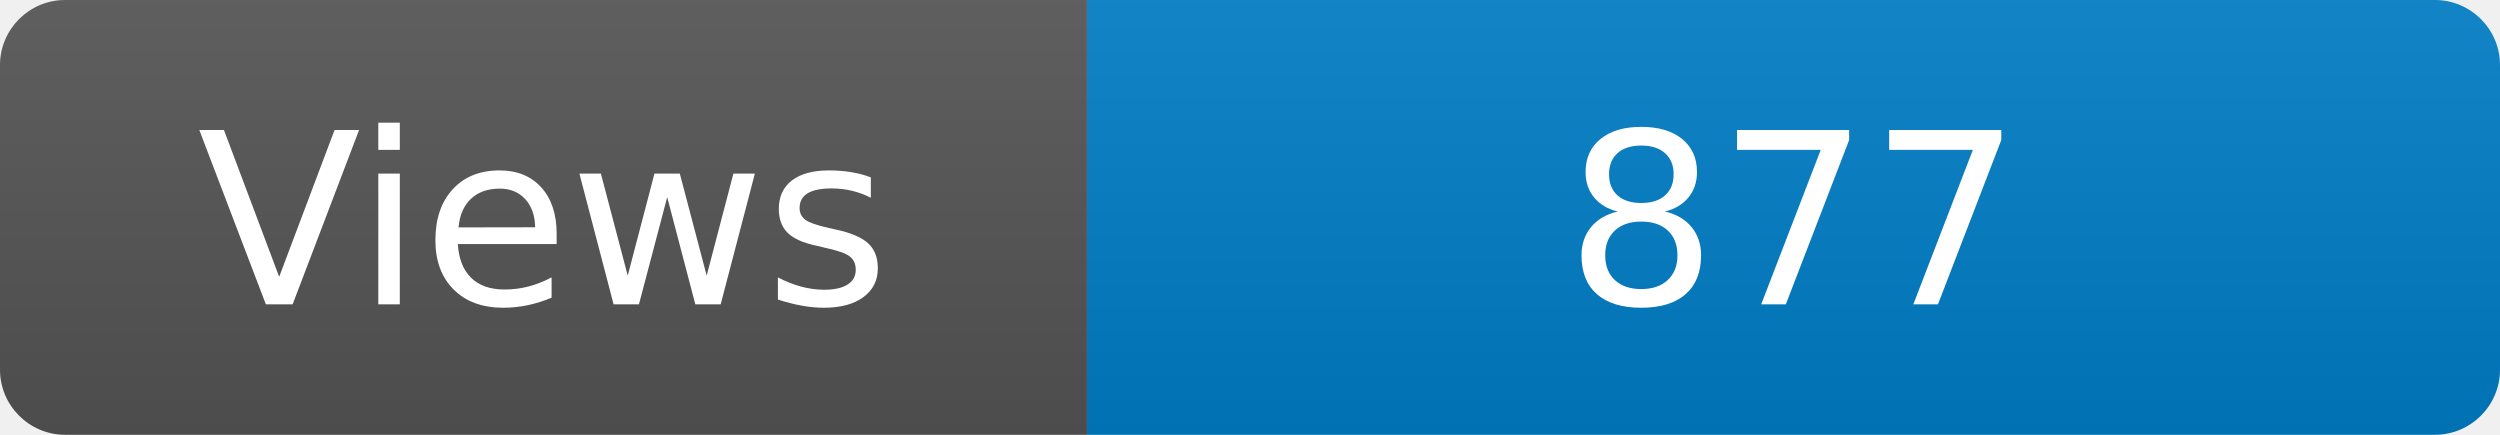
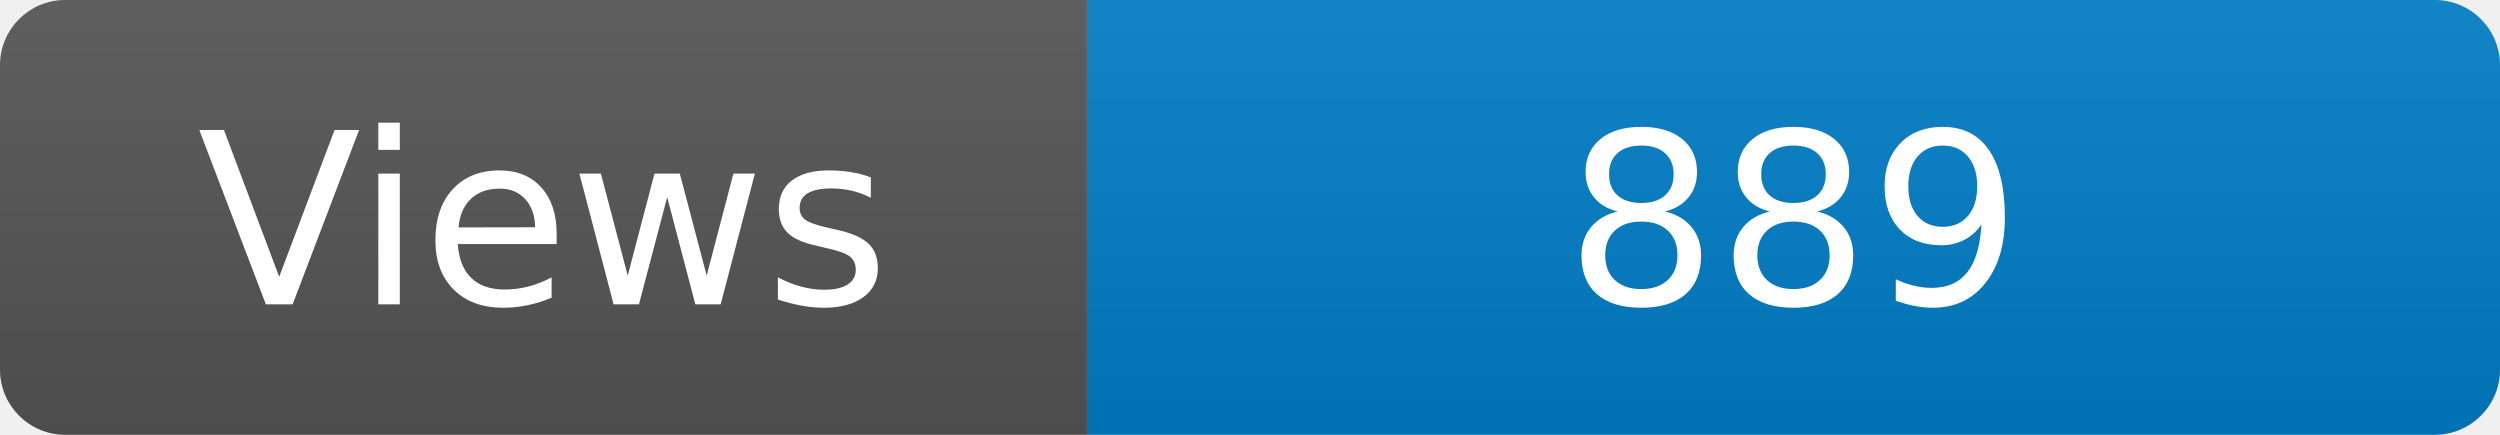
<svg xmlns="http://www.w3.org/2000/svg" width="115" height="20" role="img" aria-label="Maintained?: yes">
  <linearGradient id="s" x2="0" y2="100%">
    <stop offset="0" stop-color="#bbb" stop-opacity=".1" />
    <stop offset="1" stop-opacity=".1" />
  </linearGradient>
  <clipPath id="r">
    <rect width="115" height="20" rx="3" fill="#fff" />
  </clipPath>
  <g clip-path="url(#r)">
    <rect width="50" height="20" fill="#555" />
    <rect x="50" width="160" height="20" fill="#007ec6" />
    <rect width="115" height="20" fill="url(#s)" />
  </g>
  <g fill="#fff" text-anchor="middle" font-family="Verdana,Geneva,DejaVu Sans,sans-serif" font-size="110">
    <text x="250" y="140" transform="scale(.1)" fill="#fff">Views</text>
-     <text x="825" y="140" transform="scale(.1)" fill="#fff">877</text>
+     <text x="825" y="140" transform="scale(.1)" fill="#fff">889</text>
  </g>
</svg>
